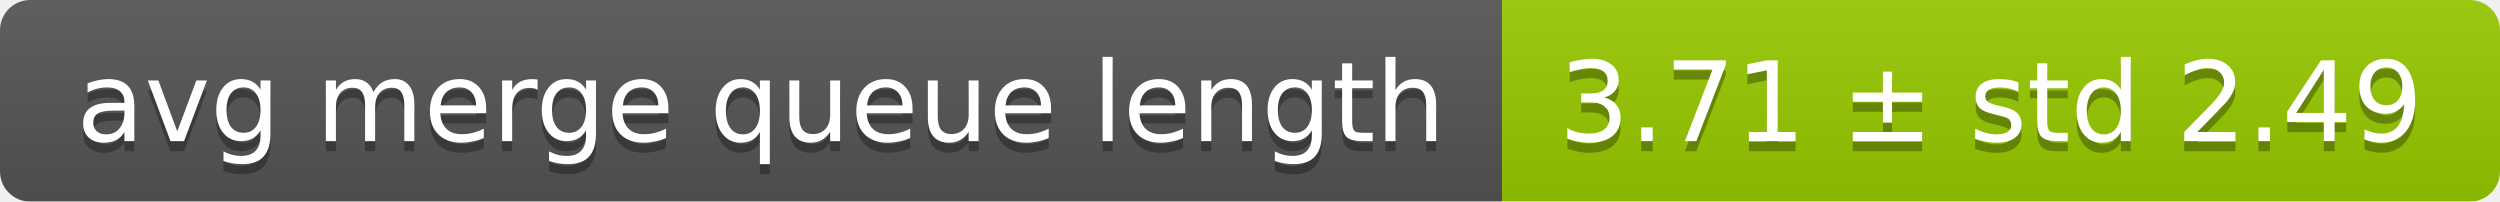
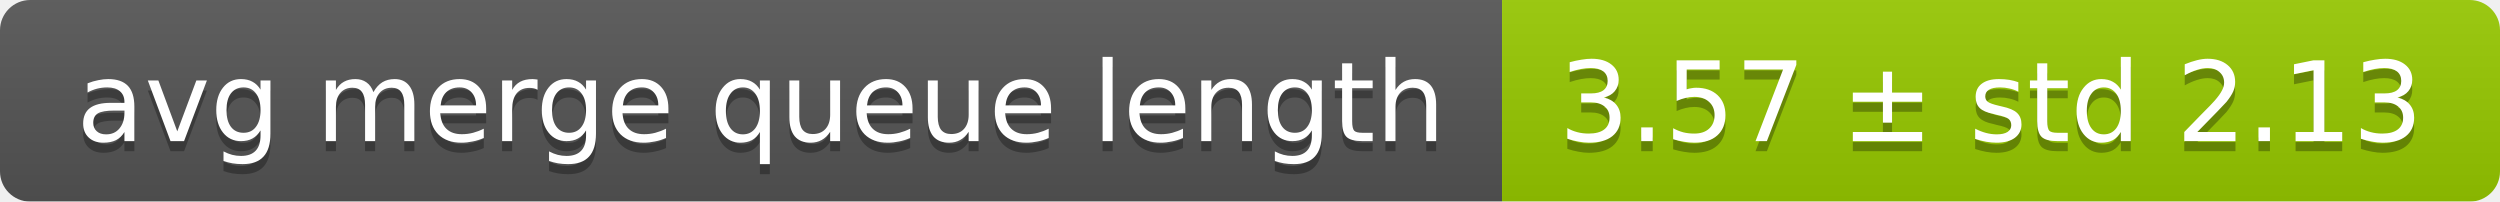
<svg xmlns="http://www.w3.org/2000/svg" width="248" height="20">
  <linearGradient id="smooth" x2="0" y2="100%">
    <stop offset="0" stop-color="#bbb" stop-opacity=".1" />
    <stop offset="1" stop-opacity=".1" />
  </linearGradient>
  <mask id="round">
    <rect width="248" height="20" rx="3" fill="#fff" />
  </mask>
  <g mask="url(#round)">
    <rect width="149" height="20" fill="#555" />
    <rect x="149" width="99" height="20" fill="#97ca00" />
    <rect width="248" height="20" fill="url(#smooth)" />
  </g>
  <g fill="#fff" text-anchor="middle" font-family="DejaVu Sans,Verdana,Geneva,sans-serif" font-size="11">
    <text x="75.5" y="15" fill="#010101" fill-opacity=".3">avg merge queue length</text>
    <text x="75.5" y="14">avg merge queue length</text>
-     <text x="197.5" y="15" fill="#010101" fill-opacity=".3">3.71 ± std 2.49</text>
-     <text x="197.5" y="14">3.71 ± std 2.49</text>
+     <text x="197.5" y="15" fill="#010101" fill-opacity=".3">3.57 ± std 2.13</text>
+     <text x="197.5" y="14">3.57 ± std 2.13</text>
  </g>
</svg>
